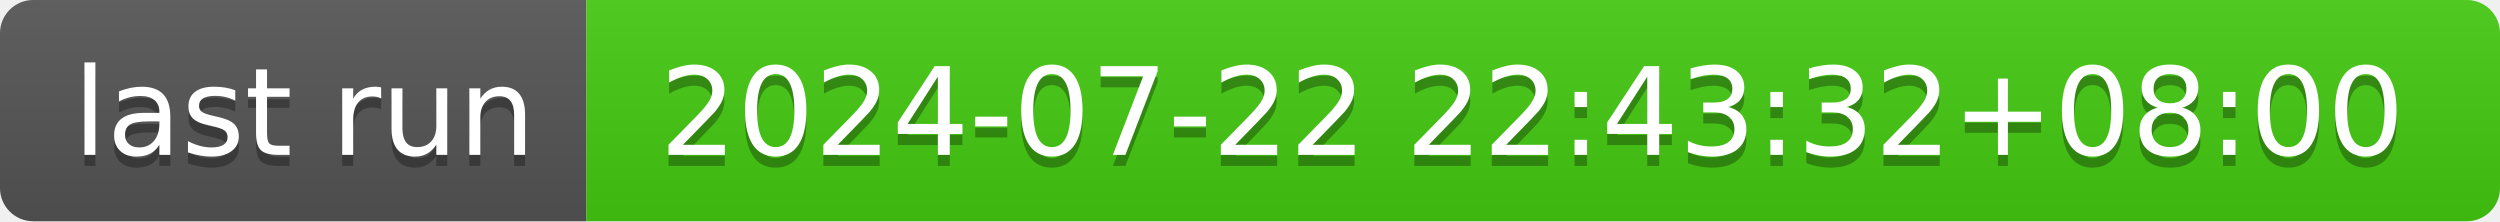
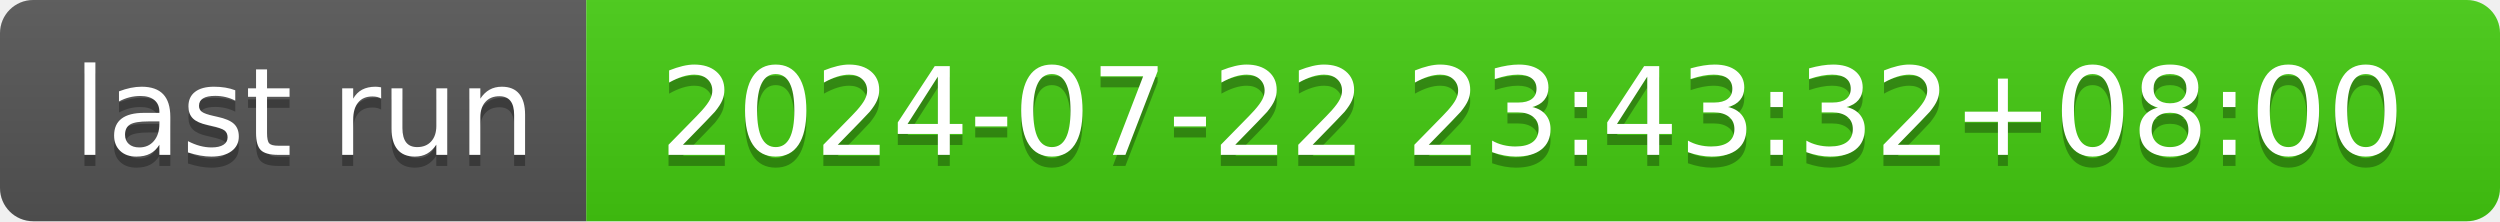
- <svg xmlns="http://www.w3.org/2000/svg" width="226" height="20" role="img" aria-label="last run: 2024-07-22 22:43:32+08:00">
+ <svg xmlns="http://www.w3.org/2000/svg" width="226" height="20" role="img" aria-label="last run: 2024-07-22 23:43:32+08:00">
  <linearGradient id="s" x2="0" y2="100%">
    <stop offset="0" stop-color="#bbb" stop-opacity=".1" />
    <stop offset="1" stop-opacity=".1" />
  </linearGradient>
  <clipPath id="r">
    <rect width="226" height="20" rx="3" fill="#fff" />
  </clipPath>
  <g clip-path="url(#r)">
    <rect width="53" height="20" fill="#555" />
    <rect x="53" width="173" height="20" fill="#4c1" />
    <rect width="226" height="20" fill="url(#s)" />
  </g>
  <g fill="#fff" text-anchor="middle" font-family="Verdana,Geneva,DejaVu Sans,sans-serif" text-rendering="geometricPrecision" font-size="110">
    <text aria-hidden="true" x="275" y="150" fill="#010101" fill-opacity=".3" transform="scale(.1)" textLength="430">last run</text>
    <text x="275" y="140" transform="scale(.1)" fill="#fff" textLength="430">last run</text>
-     <text aria-hidden="true" x="1385" y="150" fill="#010101" fill-opacity=".3" transform="scale(.1)" textLength="1630">2024-07-22 22:43:32+08:00</text>
-     <text x="1385" y="140" transform="scale(.1)" fill="#fff" textLength="1630">2024-07-22 22:43:32+08:00</text>
+     <text aria-hidden="true" x="1385" y="150" fill="#010101" fill-opacity=".3" transform="scale(.1)" textLength="1630">2024-07-22 23:43:32+08:00</text>
+     <text x="1385" y="140" transform="scale(.1)" fill="#fff" textLength="1630">2024-07-22 23:43:32+08:00</text>
  </g>
</svg>
